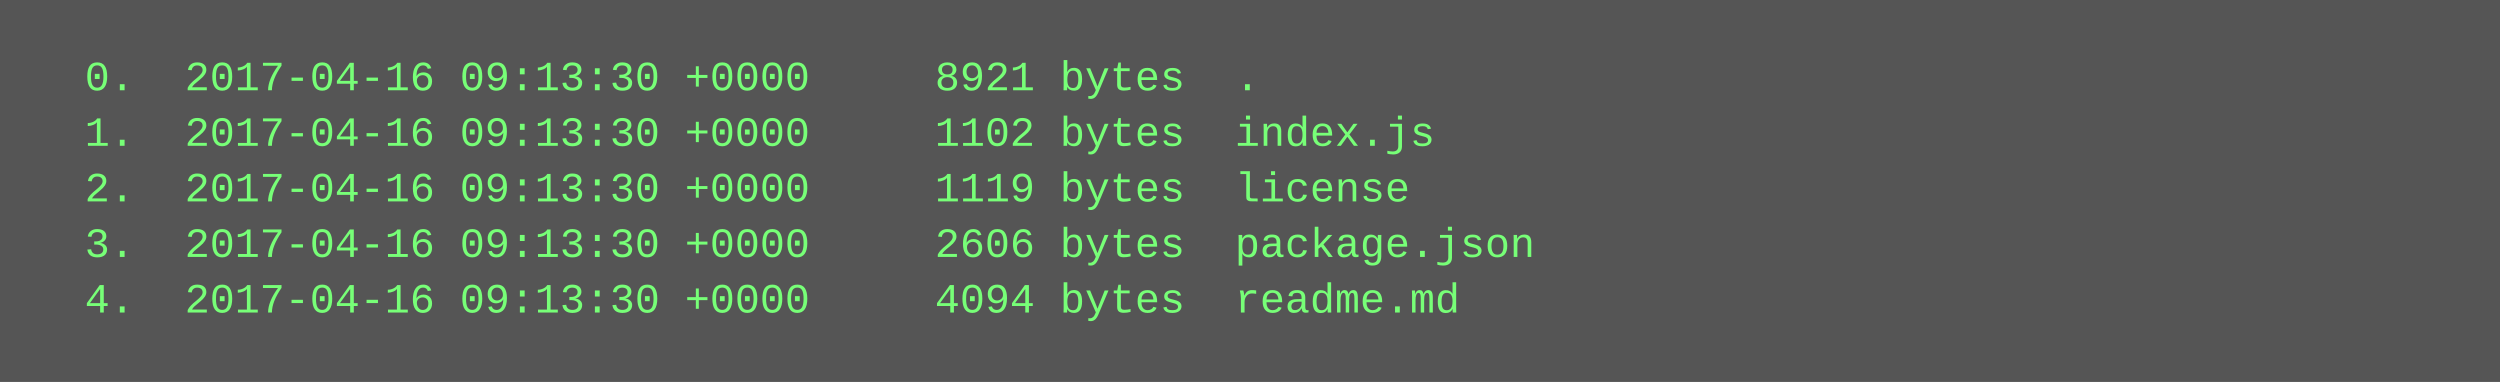
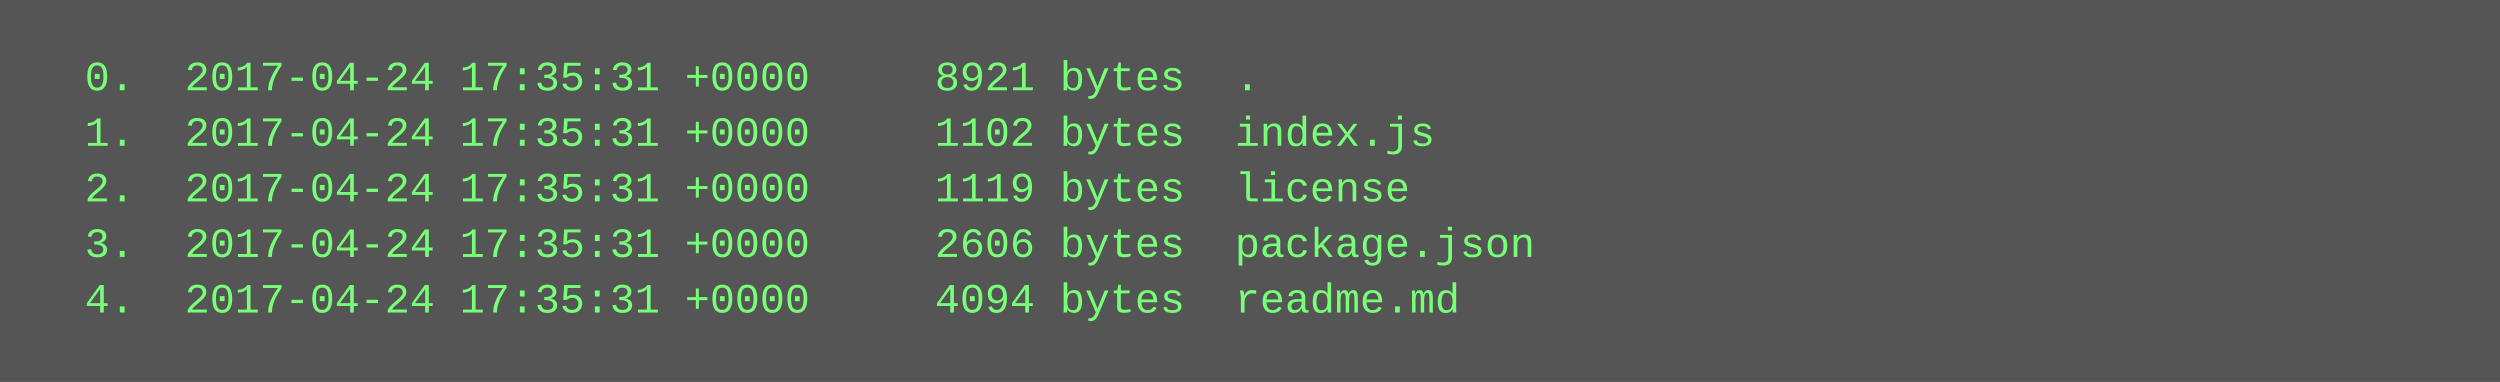
<svg xmlns="http://www.w3.org/2000/svg" height="110" width="720">
  <rect height="110" fill="#555" width="720" />
  <text fill="#7f7" font-family="Courier New" font-size="12" xml:space="preserve">
-     <tspan x="10" y="26">  0.  2017-04-16 09:13:30 +0000     8921 bytes  .</tspan>
-     <tspan x="10" y="42">  1.  2017-04-16 09:13:30 +0000     1102 bytes  index.js</tspan>
-     <tspan x="10" y="58">  2.  2017-04-16 09:13:30 +0000     1119 bytes  license</tspan>
-     <tspan x="10" y="74">  3.  2017-04-16 09:13:30 +0000     2606 bytes  package.json</tspan>
-     <tspan x="10" y="90">  4.  2017-04-16 09:13:30 +0000     4094 bytes  readme.md</tspan>
+     <tspan x="10" y="26">  0.  2017-04-24 17:35:31 +0000     8921 bytes  .</tspan>
+     <tspan x="10" y="42">  1.  2017-04-24 17:35:31 +0000     1102 bytes  index.js</tspan>
+     <tspan x="10" y="58">  2.  2017-04-24 17:35:31 +0000     1119 bytes  license</tspan>
+     <tspan x="10" y="74">  3.  2017-04-24 17:35:31 +0000     2606 bytes  package.json</tspan>
+     <tspan x="10" y="90">  4.  2017-04-24 17:35:31 +0000     4094 bytes  readme.md</tspan>
  </text>
</svg>
